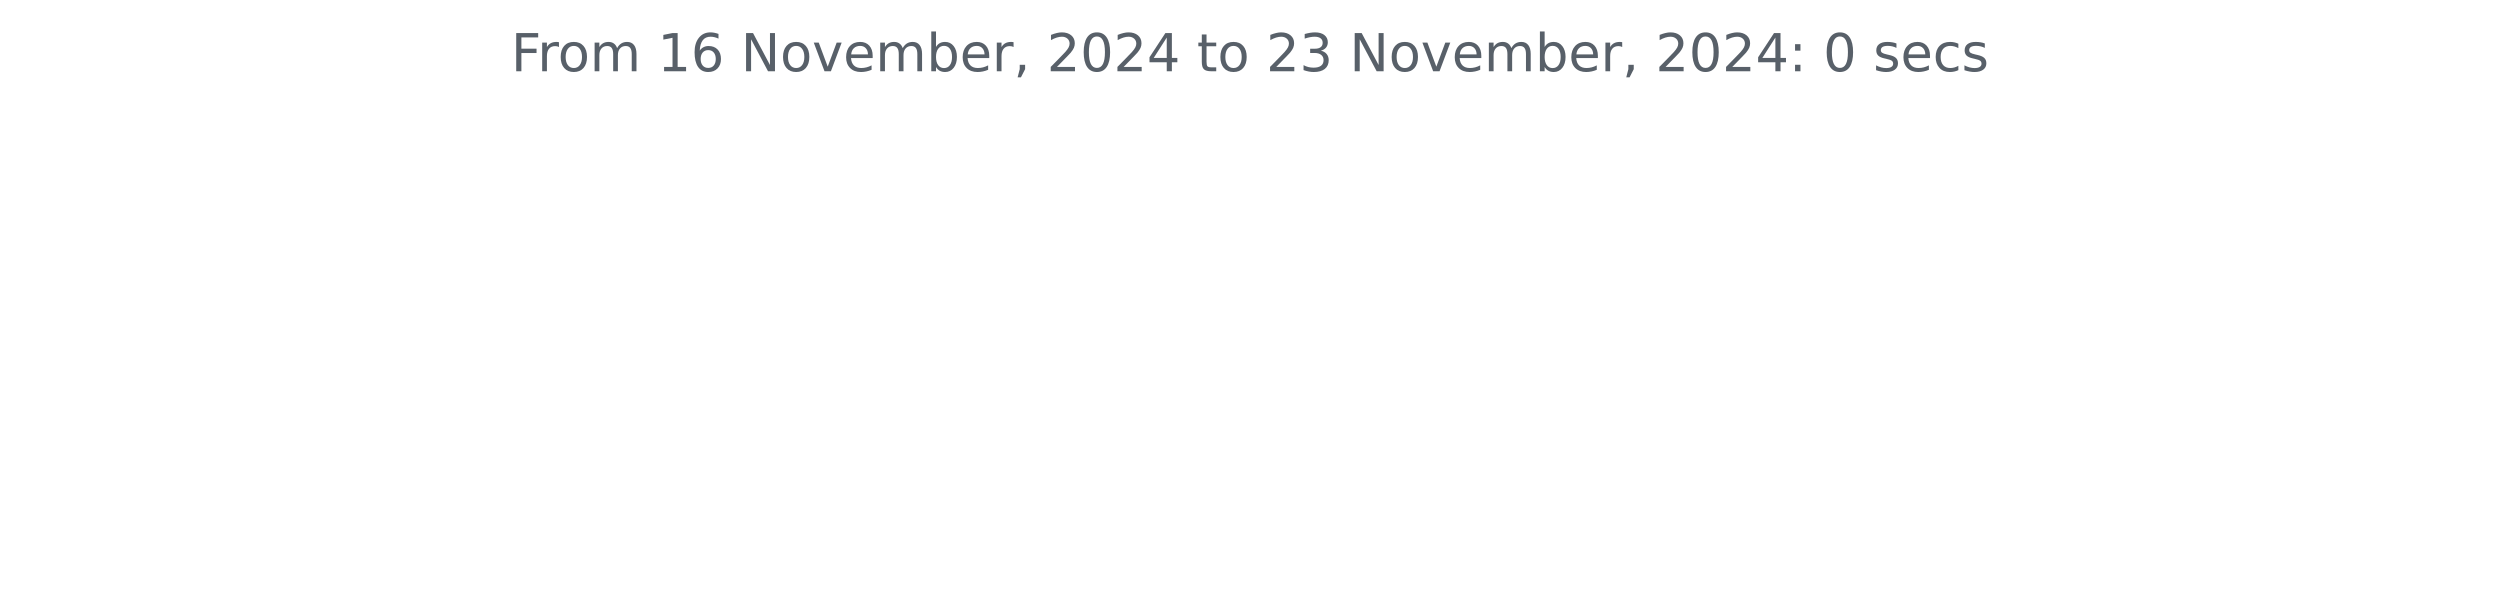
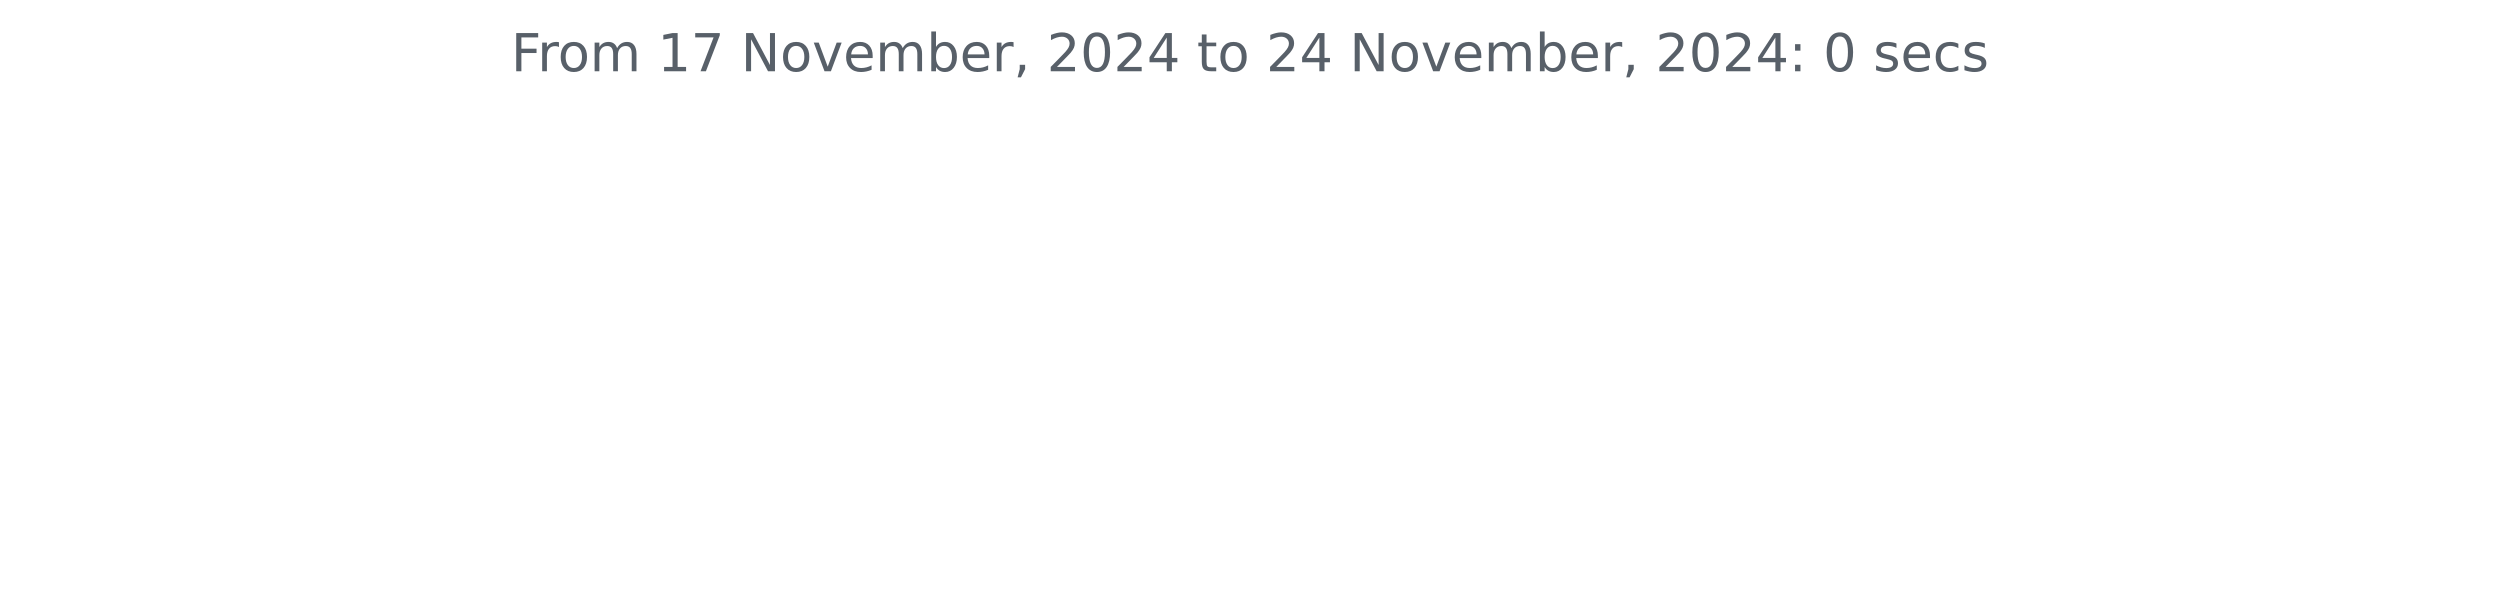
<svg xmlns="http://www.w3.org/2000/svg" xmlns:xlink="http://www.w3.org/1999/xlink" width="572.4pt" height="140.398pt" viewBox="0 0 572.4 140.398" version="1.1">
  <defs>
    <style type="text/css">*{stroke-linejoin: round; stroke-linecap: butt}</style>
  </defs>
  <g id="figure_1">
    <g id="patch_1">
      <path d="M 0 140.398  L 572.4 140.398  L 572.4 0  L 0 0  L 0 140.398  z " style="fill: none" />
    </g>
    <g id="axes_1">
      <g id="matplotlib.axis_1" />
      <g id="matplotlib.axis_2" />
      <g id="text_1">
        <g style="fill: #586069" transform="translate(117.0169 16.31812) scale(0.12 -0.12)">
          <defs>
            <path id="DejaVuSans-46" d="M 628 4666  L 3309 4666  L 3309 4134  L 1259 4134  L 1259 2759  L 3109 2759  L 3109 2228  L 1259 2228  L 1259 0  L 628 0  L 628 4666  z " transform="scale(0.015625)" />
            <path id="DejaVuSans-72" d="M 2631 2963  Q 2534 3019 2420 3045  Q 2306 3072 2169 3072  Q 1681 3072 1420 2755  Q 1159 2438 1159 1844  L 1159 0  L 581 0  L 581 3500  L 1159 3500  L 1159 2956  Q 1341 3275 1631 3429  Q 1922 3584 2338 3584  Q 2397 3584 2469 3576  Q 2541 3569 2628 3553  L 2631 2963  z " transform="scale(0.015625)" />
            <path id="DejaVuSans-6f" d="M 1959 3097  Q 1497 3097 1228 2736  Q 959 2375 959 1747  Q 959 1119 1226 758  Q 1494 397 1959 397  Q 2419 397 2687 759  Q 2956 1122 2956 1747  Q 2956 2369 2687 2733  Q 2419 3097 1959 3097  z M 1959 3584  Q 2709 3584 3137 3096  Q 3566 2609 3566 1747  Q 3566 888 3137 398  Q 2709 -91 1959 -91  Q 1206 -91 779 398  Q 353 888 353 1747  Q 353 2609 779 3096  Q 1206 3584 1959 3584  z " transform="scale(0.015625)" />
            <path id="DejaVuSans-6d" d="M 3328 2828  Q 3544 3216 3844 3400  Q 4144 3584 4550 3584  Q 5097 3584 5394 3201  Q 5691 2819 5691 2113  L 5691 0  L 5113 0  L 5113 2094  Q 5113 2597 4934 2840  Q 4756 3084 4391 3084  Q 3944 3084 3684 2787  Q 3425 2491 3425 1978  L 3425 0  L 2847 0  L 2847 2094  Q 2847 2600 2669 2842  Q 2491 3084 2119 3084  Q 1678 3084 1418 2786  Q 1159 2488 1159 1978  L 1159 0  L 581 0  L 581 3500  L 1159 3500  L 1159 2956  Q 1356 3278 1631 3431  Q 1906 3584 2284 3584  Q 2666 3584 2933 3390  Q 3200 3197 3328 2828  z " transform="scale(0.015625)" />
            <path id="DejaVuSans-20" transform="scale(0.015625)" />
            <path id="DejaVuSans-31" d="M 794 531  L 1825 531  L 1825 4091  L 703 3866  L 703 4441  L 1819 4666  L 2450 4666  L 2450 531  L 3481 531  L 3481 0  L 794 0  L 794 531  z " transform="scale(0.015625)" />
-             <path id="DejaVuSans-36" d="M 2113 2584  Q 1688 2584 1439 2293  Q 1191 2003 1191 1497  Q 1191 994 1439 701  Q 1688 409 2113 409  Q 2538 409 2786 701  Q 3034 994 3034 1497  Q 3034 2003 2786 2293  Q 2538 2584 2113 2584  z M 3366 4563  L 3366 3988  Q 3128 4100 2886 4159  Q 2644 4219 2406 4219  Q 1781 4219 1451 3797  Q 1122 3375 1075 2522  Q 1259 2794 1537 2939  Q 1816 3084 2150 3084  Q 2853 3084 3261 2657  Q 3669 2231 3669 1497  Q 3669 778 3244 343  Q 2819 -91 2113 -91  Q 1303 -91 875 529  Q 447 1150 447 2328  Q 447 3434 972 4092  Q 1497 4750 2381 4750  Q 2619 4750 2861 4703  Q 3103 4656 3366 4563  z " transform="scale(0.015625)" />
+             <path id="DejaVuSans-37" d="M 525 4666  L 3525 4666  L 3525 4397  L 1831 0  L 1172 0  L 2766 4134  L 525 4134  L 525 4666  z " transform="scale(0.015625)" />
            <path id="DejaVuSans-4e" d="M 628 4666  L 1478 4666  L 3547 763  L 3547 4666  L 4159 4666  L 4159 0  L 3309 0  L 1241 3903  L 1241 0  L 628 0  L 628 4666  z " transform="scale(0.015625)" />
            <path id="DejaVuSans-76" d="M 191 3500  L 800 3500  L 1894 563  L 2988 3500  L 3597 3500  L 2284 0  L 1503 0  L 191 3500  z " transform="scale(0.015625)" />
            <path id="DejaVuSans-65" d="M 3597 1894  L 3597 1613  L 953 1613  Q 991 1019 1311 708  Q 1631 397 2203 397  Q 2534 397 2845 478  Q 3156 559 3463 722  L 3463 178  Q 3153 47 2828 -22  Q 2503 -91 2169 -91  Q 1331 -91 842 396  Q 353 884 353 1716  Q 353 2575 817 3079  Q 1281 3584 2069 3584  Q 2775 3584 3186 3129  Q 3597 2675 3597 1894  z M 3022 2063  Q 3016 2534 2758 2815  Q 2500 3097 2075 3097  Q 1594 3097 1305 2825  Q 1016 2553 972 2059  L 3022 2063  z " transform="scale(0.015625)" />
            <path id="DejaVuSans-62" d="M 3116 1747  Q 3116 2381 2855 2742  Q 2594 3103 2138 3103  Q 1681 3103 1420 2742  Q 1159 2381 1159 1747  Q 1159 1113 1420 752  Q 1681 391 2138 391  Q 2594 391 2855 752  Q 3116 1113 3116 1747  z M 1159 2969  Q 1341 3281 1617 3432  Q 1894 3584 2278 3584  Q 2916 3584 3314 3078  Q 3713 2572 3713 1747  Q 3713 922 3314 415  Q 2916 -91 2278 -91  Q 1894 -91 1617 61  Q 1341 213 1159 525  L 1159 0  L 581 0  L 581 4863  L 1159 4863  L 1159 2969  z " transform="scale(0.015625)" />
            <path id="DejaVuSans-2c" d="M 750 794  L 1409 794  L 1409 256  L 897 -744  L 494 -744  L 750 256  L 750 794  z " transform="scale(0.015625)" />
            <path id="DejaVuSans-32" d="M 1228 531  L 3431 531  L 3431 0  L 469 0  L 469 531  Q 828 903 1448 1529  Q 2069 2156 2228 2338  Q 2531 2678 2651 2914  Q 2772 3150 2772 3378  Q 2772 3750 2511 3984  Q 2250 4219 1831 4219  Q 1534 4219 1204 4116  Q 875 4013 500 3803  L 500 4441  Q 881 4594 1212 4672  Q 1544 4750 1819 4750  Q 2544 4750 2975 4387  Q 3406 4025 3406 3419  Q 3406 3131 3298 2873  Q 3191 2616 2906 2266  Q 2828 2175 2409 1742  Q 1991 1309 1228 531  z " transform="scale(0.015625)" />
            <path id="DejaVuSans-30" d="M 2034 4250  Q 1547 4250 1301 3770  Q 1056 3291 1056 2328  Q 1056 1369 1301 889  Q 1547 409 2034 409  Q 2525 409 2770 889  Q 3016 1369 3016 2328  Q 3016 3291 2770 3770  Q 2525 4250 2034 4250  z M 2034 4750  Q 2819 4750 3233 4129  Q 3647 3509 3647 2328  Q 3647 1150 3233 529  Q 2819 -91 2034 -91  Q 1250 -91 836 529  Q 422 1150 422 2328  Q 422 3509 836 4129  Q 1250 4750 2034 4750  z " transform="scale(0.015625)" />
            <path id="DejaVuSans-34" d="M 2419 4116  L 825 1625  L 2419 1625  L 2419 4116  z M 2253 4666  L 3047 4666  L 3047 1625  L 3713 1625  L 3713 1100  L 3047 1100  L 3047 0  L 2419 0  L 2419 1100  L 313 1100  L 313 1709  L 2253 4666  z " transform="scale(0.015625)" />
            <path id="DejaVuSans-74" d="M 1172 4494  L 1172 3500  L 2356 3500  L 2356 3053  L 1172 3053  L 1172 1153  Q 1172 725 1289 603  Q 1406 481 1766 481  L 2356 481  L 2356 0  L 1766 0  Q 1100 0 847 248  Q 594 497 594 1153  L 594 3053  L 172 3053  L 172 3500  L 594 3500  L 594 4494  L 1172 4494  z " transform="scale(0.015625)" />
-             <path id="DejaVuSans-33" d="M 2597 2516  Q 3050 2419 3304 2112  Q 3559 1806 3559 1356  Q 3559 666 3084 287  Q 2609 -91 1734 -91  Q 1441 -91 1130 -33  Q 819 25 488 141  L 488 750  Q 750 597 1062 519  Q 1375 441 1716 441  Q 2309 441 2620 675  Q 2931 909 2931 1356  Q 2931 1769 2642 2001  Q 2353 2234 1838 2234  L 1294 2234  L 1294 2753  L 1863 2753  Q 2328 2753 2575 2939  Q 2822 3125 2822 3475  Q 2822 3834 2567 4026  Q 2313 4219 1838 4219  Q 1578 4219 1281 4162  Q 984 4106 628 3988  L 628 4550  Q 988 4650 1302 4700  Q 1616 4750 1894 4750  Q 2613 4750 3031 4423  Q 3450 4097 3450 3541  Q 3450 3153 3228 2886  Q 3006 2619 2597 2516  z " transform="scale(0.015625)" />
            <path id="DejaVuSans-3a" d="M 750 794  L 1409 794  L 1409 0  L 750 0  L 750 794  z M 750 3309  L 1409 3309  L 1409 2516  L 750 2516  L 750 3309  z " transform="scale(0.015625)" />
            <path id="DejaVuSans-73" d="M 2834 3397  L 2834 2853  Q 2591 2978 2328 3040  Q 2066 3103 1784 3103  Q 1356 3103 1142 2972  Q 928 2841 928 2578  Q 928 2378 1081 2264  Q 1234 2150 1697 2047  L 1894 2003  Q 2506 1872 2764 1633  Q 3022 1394 3022 966  Q 3022 478 2636 193  Q 2250 -91 1575 -91  Q 1294 -91 989 -36  Q 684 19 347 128  L 347 722  Q 666 556 975 473  Q 1284 391 1588 391  Q 1994 391 2212 530  Q 2431 669 2431 922  Q 2431 1156 2273 1281  Q 2116 1406 1581 1522  L 1381 1569  Q 847 1681 609 1914  Q 372 2147 372 2553  Q 372 3047 722 3315  Q 1072 3584 1716 3584  Q 2034 3584 2315 3537  Q 2597 3491 2834 3397  z " transform="scale(0.015625)" />
            <path id="DejaVuSans-63" d="M 3122 3366  L 3122 2828  Q 2878 2963 2633 3030  Q 2388 3097 2138 3097  Q 1578 3097 1268 2742  Q 959 2388 959 1747  Q 959 1106 1268 751  Q 1578 397 2138 397  Q 2388 397 2633 464  Q 2878 531 3122 666  L 3122 134  Q 2881 22 2623 -34  Q 2366 -91 2075 -91  Q 1284 -91 818 406  Q 353 903 353 1747  Q 353 2603 823 3093  Q 1294 3584 2113 3584  Q 2378 3584 2631 3529  Q 2884 3475 3122 3366  z " transform="scale(0.015625)" />
          </defs>
          <use xlink:href="#DejaVuSans-46" />
          <use xlink:href="#DejaVuSans-72" x="50.27" />
          <use xlink:href="#DejaVuSans-6f" x="89.133" />
          <use xlink:href="#DejaVuSans-6d" x="150.314" />
          <use xlink:href="#DejaVuSans-20" x="247.727" />
          <use xlink:href="#DejaVuSans-31" x="279.514" />
-           <use xlink:href="#DejaVuSans-36" x="343.137" />
+           <use xlink:href="#DejaVuSans-37" x="343.137" />
          <use xlink:href="#DejaVuSans-20" x="406.76" />
          <use xlink:href="#DejaVuSans-4e" x="438.547" />
          <use xlink:href="#DejaVuSans-6f" x="513.352" />
          <use xlink:href="#DejaVuSans-76" x="574.533" />
          <use xlink:href="#DejaVuSans-65" x="633.713" />
          <use xlink:href="#DejaVuSans-6d" x="695.236" />
          <use xlink:href="#DejaVuSans-62" x="792.648" />
          <use xlink:href="#DejaVuSans-65" x="856.125" />
          <use xlink:href="#DejaVuSans-72" x="917.648" />
          <use xlink:href="#DejaVuSans-2c" x="958.762" />
          <use xlink:href="#DejaVuSans-20" x="990.549" />
          <use xlink:href="#DejaVuSans-32" x="1022.336" />
          <use xlink:href="#DejaVuSans-30" x="1085.959" />
          <use xlink:href="#DejaVuSans-32" x="1149.582" />
          <use xlink:href="#DejaVuSans-34" x="1213.205" />
          <use xlink:href="#DejaVuSans-20" x="1276.828" />
          <use xlink:href="#DejaVuSans-74" x="1308.615" />
          <use xlink:href="#DejaVuSans-6f" x="1347.824" />
          <use xlink:href="#DejaVuSans-20" x="1409.006" />
          <use xlink:href="#DejaVuSans-32" x="1440.793" />
-           <use xlink:href="#DejaVuSans-33" x="1504.416" />
+           <use xlink:href="#DejaVuSans-34" x="1504.416" />
          <use xlink:href="#DejaVuSans-20" x="1568.039" />
          <use xlink:href="#DejaVuSans-4e" x="1599.826" />
          <use xlink:href="#DejaVuSans-6f" x="1674.631" />
          <use xlink:href="#DejaVuSans-76" x="1735.812" />
          <use xlink:href="#DejaVuSans-65" x="1794.992" />
          <use xlink:href="#DejaVuSans-6d" x="1856.516" />
          <use xlink:href="#DejaVuSans-62" x="1953.928" />
          <use xlink:href="#DejaVuSans-65" x="2017.404" />
          <use xlink:href="#DejaVuSans-72" x="2078.928" />
          <use xlink:href="#DejaVuSans-2c" x="2120.041" />
          <use xlink:href="#DejaVuSans-20" x="2151.828" />
          <use xlink:href="#DejaVuSans-32" x="2183.615" />
          <use xlink:href="#DejaVuSans-30" x="2247.238" />
          <use xlink:href="#DejaVuSans-32" x="2310.861" />
          <use xlink:href="#DejaVuSans-34" x="2374.484" />
          <use xlink:href="#DejaVuSans-3a" x="2438.107" />
          <use xlink:href="#DejaVuSans-20" x="2471.799" />
          <use xlink:href="#DejaVuSans-30" x="2503.586" />
          <use xlink:href="#DejaVuSans-20" x="2567.209" />
          <use xlink:href="#DejaVuSans-73" x="2598.996" />
          <use xlink:href="#DejaVuSans-65" x="2651.096" />
          <use xlink:href="#DejaVuSans-63" x="2712.619" />
          <use xlink:href="#DejaVuSans-73" x="2767.6" />
        </g>
      </g>
    </g>
  </g>
</svg>
